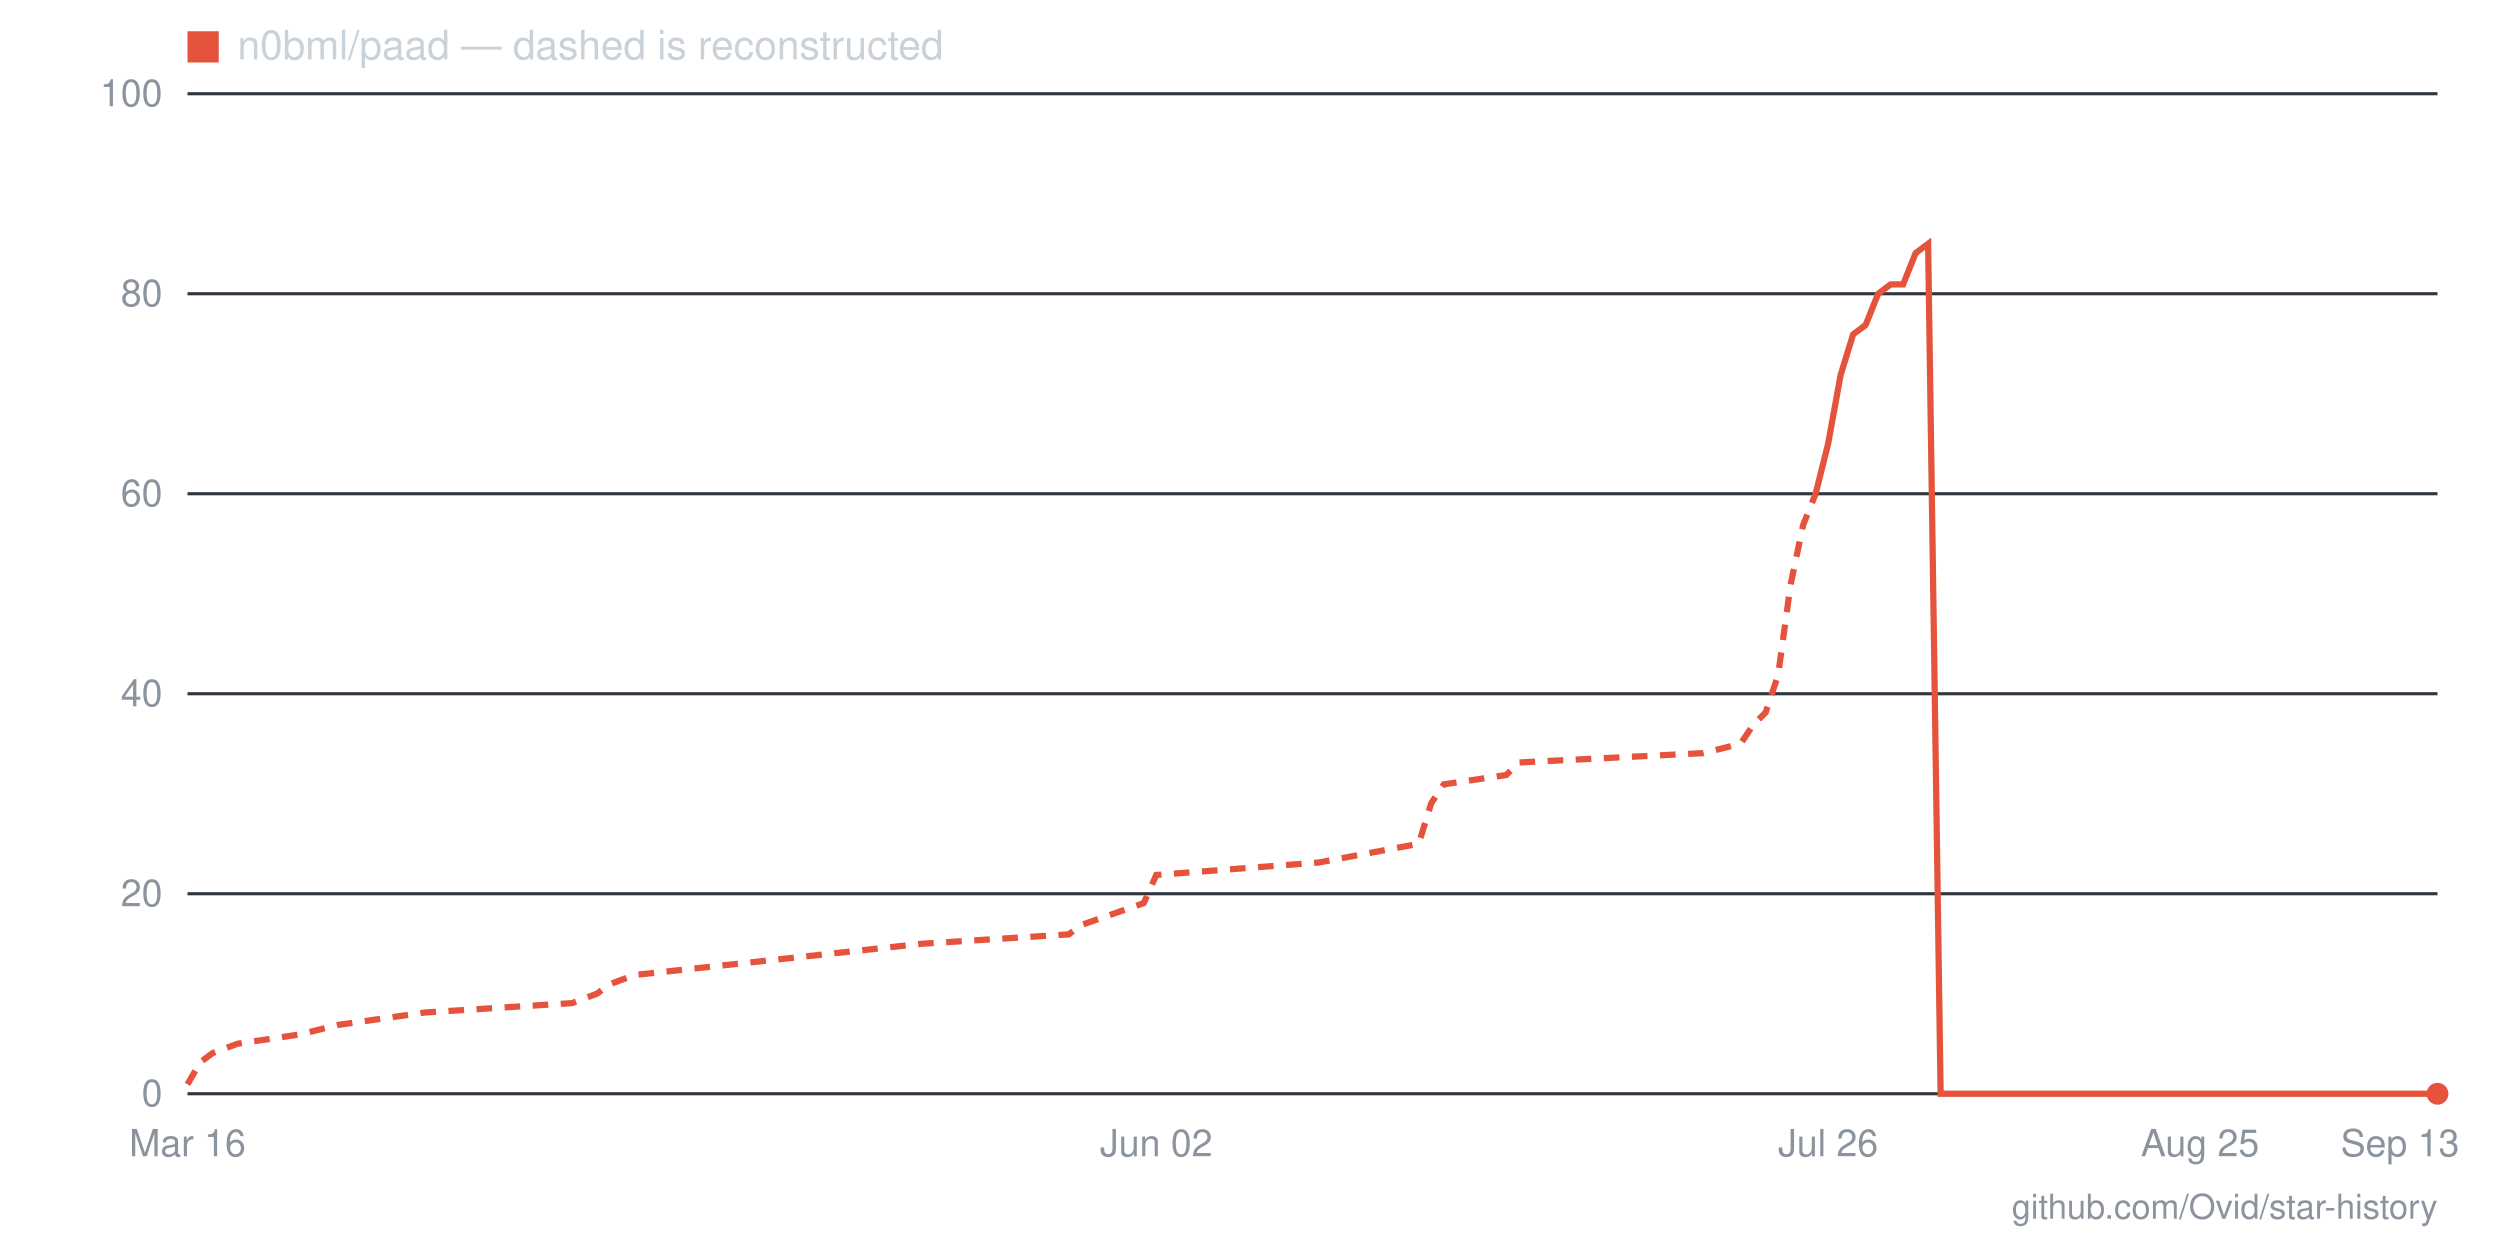
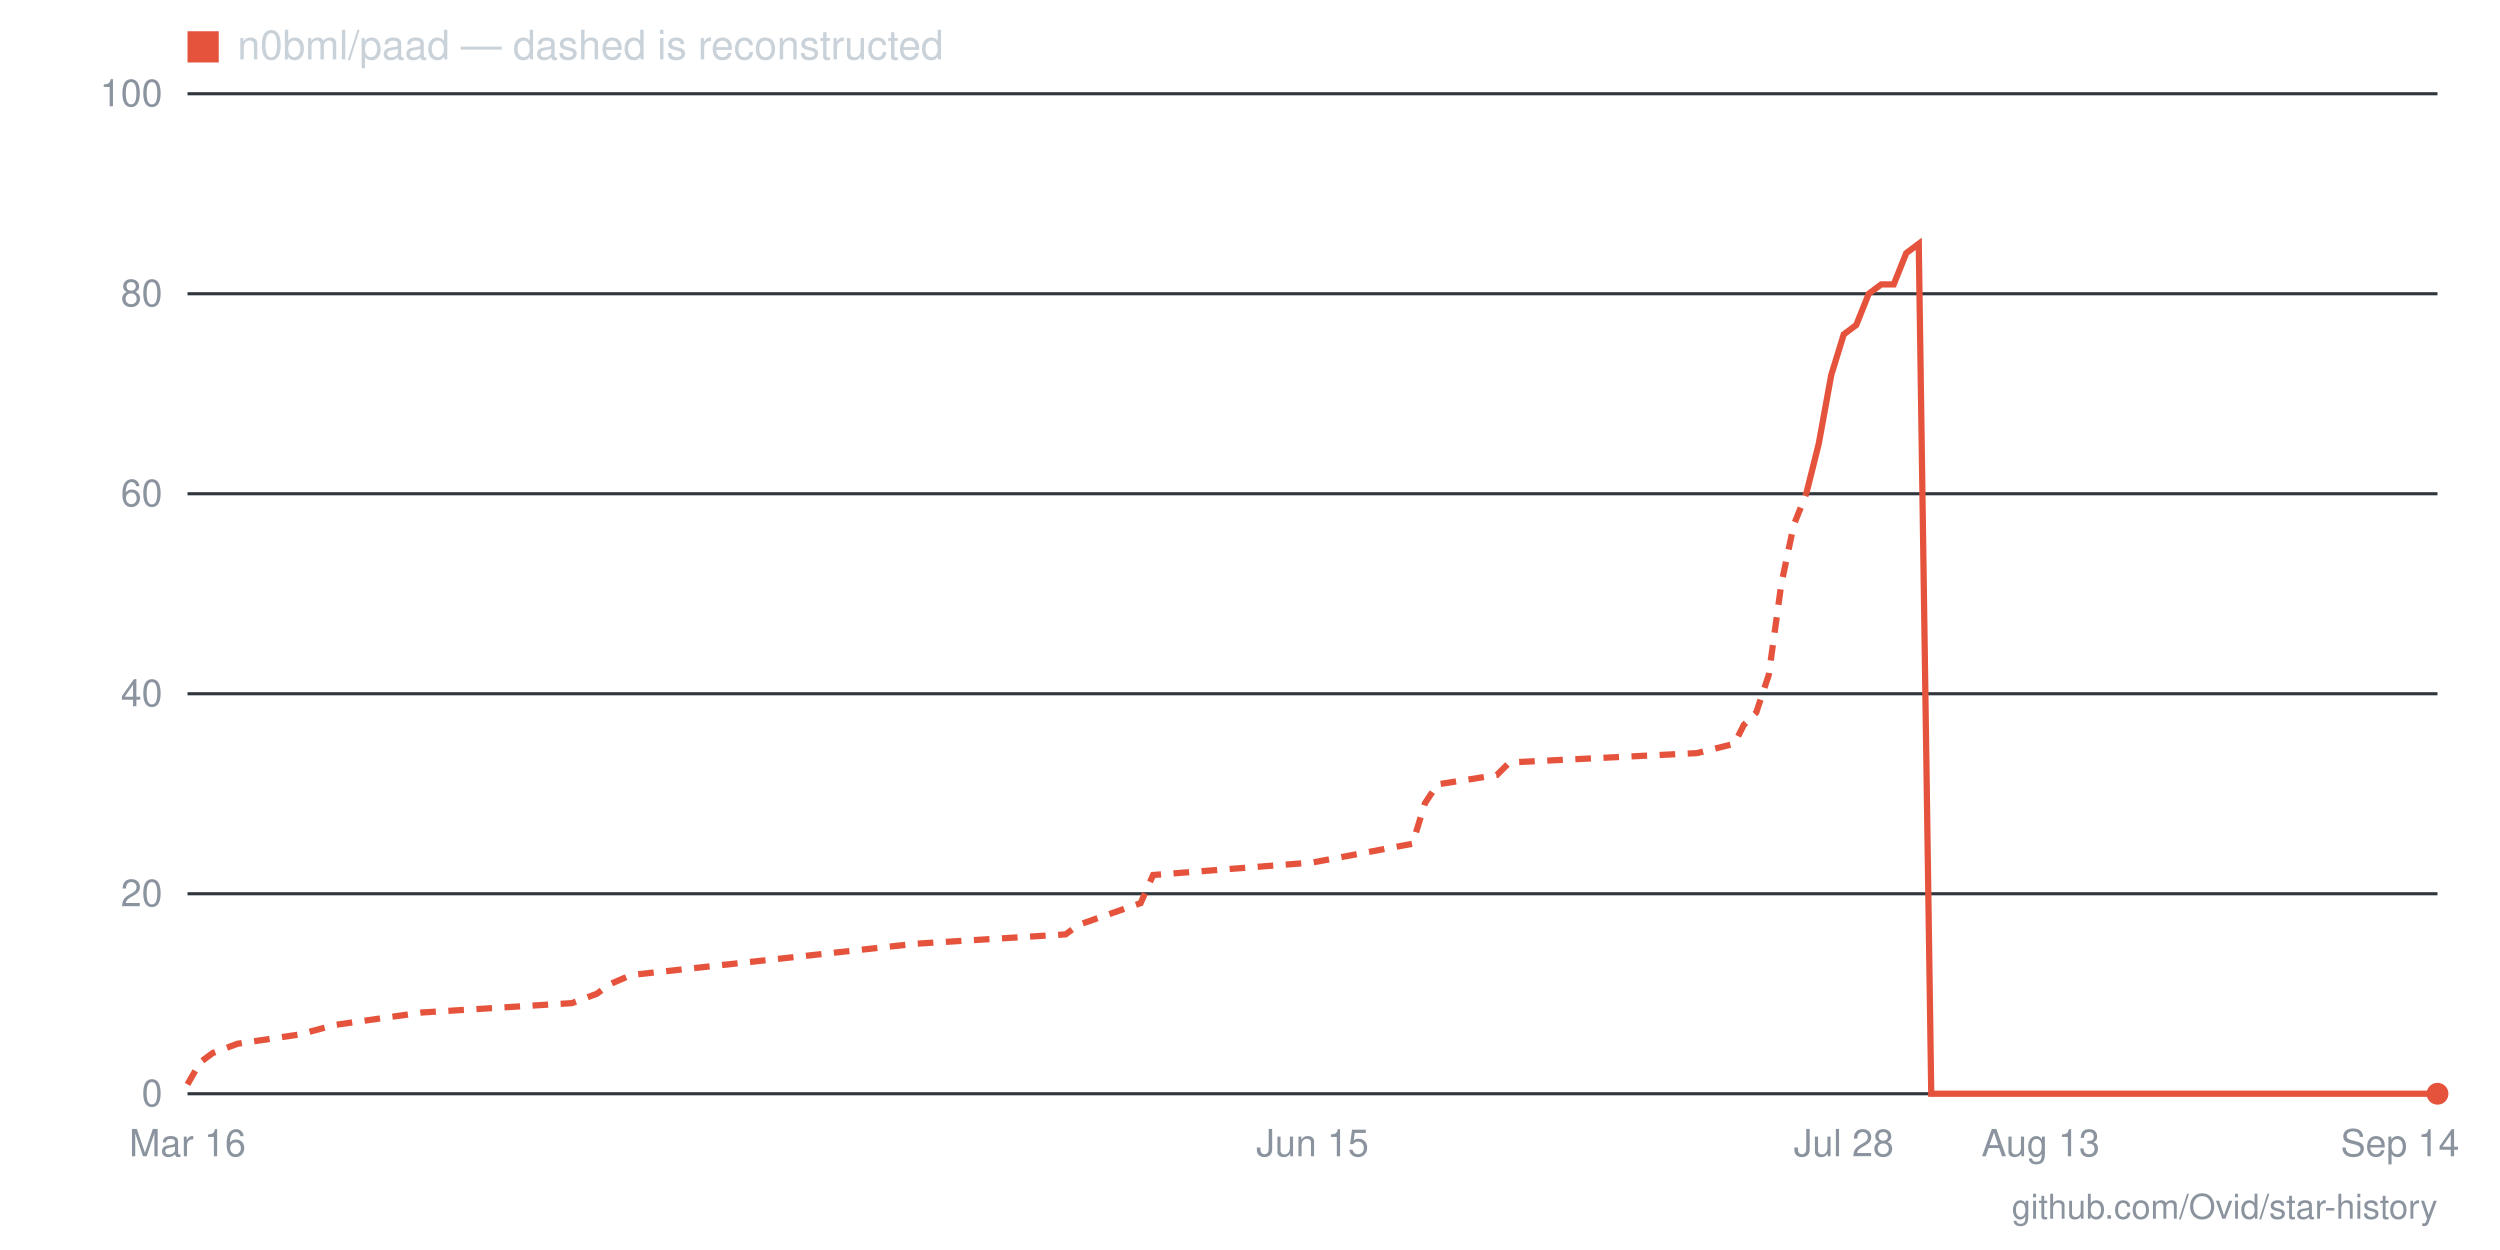
- <svg xmlns="http://www.w3.org/2000/svg" viewBox="0 0 800 400" width="800" height="400" role="img" aria-label="Star history for n0bml/paad: 0 stars as of 2026-09-13">
+ <svg xmlns="http://www.w3.org/2000/svg" viewBox="0 0 800 400" width="800" height="400" role="img" aria-label="Star history for n0bml/paad: 0 stars as of 2026-09-14">
  <line x1="60" y1="350" x2="780" y2="350" stroke="#30363d" stroke-width="1" />
  <text x="52" y="354" text-anchor="end" font-family="-apple-system,BlinkMacSystemFont,'Segoe UI',Helvetica,Arial,sans-serif" font-size="12" fill="#8b949e">0</text>
  <line x1="60" y1="286" x2="780" y2="286" stroke="#30363d" stroke-width="1" />
  <text x="52" y="290" text-anchor="end" font-family="-apple-system,BlinkMacSystemFont,'Segoe UI',Helvetica,Arial,sans-serif" font-size="12" fill="#8b949e">20</text>
  <line x1="60" y1="222" x2="780" y2="222" stroke="#30363d" stroke-width="1" />
  <text x="52" y="226" text-anchor="end" font-family="-apple-system,BlinkMacSystemFont,'Segoe UI',Helvetica,Arial,sans-serif" font-size="12" fill="#8b949e">40</text>
  <line x1="60" y1="158" x2="780" y2="158" stroke="#30363d" stroke-width="1" />
  <text x="52" y="162" text-anchor="end" font-family="-apple-system,BlinkMacSystemFont,'Segoe UI',Helvetica,Arial,sans-serif" font-size="12" fill="#8b949e">60</text>
  <line x1="60" y1="94" x2="780" y2="94" stroke="#30363d" stroke-width="1" />
  <text x="52" y="98" text-anchor="end" font-family="-apple-system,BlinkMacSystemFont,'Segoe UI',Helvetica,Arial,sans-serif" font-size="12" fill="#8b949e">80</text>
  <line x1="60" y1="30" x2="780" y2="30" stroke="#30363d" stroke-width="1" />
  <text x="52" y="34" text-anchor="end" font-family="-apple-system,BlinkMacSystemFont,'Segoe UI',Helvetica,Arial,sans-serif" font-size="12" fill="#8b949e">100</text>
-   <text x="768" y="370" text-anchor="middle" font-family="-apple-system,BlinkMacSystemFont,'Segoe UI',Helvetica,Arial,sans-serif" font-size="12" fill="#8b949e">Sep 13</text>
-   <text x="704" y="370" text-anchor="middle" font-family="-apple-system,BlinkMacSystemFont,'Segoe UI',Helvetica,Arial,sans-serif" font-size="12" fill="#8b949e">Aug 25</text>
-   <text x="585" y="370" text-anchor="middle" font-family="-apple-system,BlinkMacSystemFont,'Segoe UI',Helvetica,Arial,sans-serif" font-size="12" fill="#8b949e">Jul 26</text>
-   <text x="370" y="370" text-anchor="middle" font-family="-apple-system,BlinkMacSystemFont,'Segoe UI',Helvetica,Arial,sans-serif" font-size="12" fill="#8b949e">Jun 02</text>
+   <text x="768" y="370" text-anchor="middle" font-family="-apple-system,BlinkMacSystemFont,'Segoe UI',Helvetica,Arial,sans-serif" font-size="12" fill="#8b949e">Sep 14</text>
+   <text x="653" y="370" text-anchor="middle" font-family="-apple-system,BlinkMacSystemFont,'Segoe UI',Helvetica,Arial,sans-serif" font-size="12" fill="#8b949e">Aug 13</text>
+   <text x="590" y="370" text-anchor="middle" font-family="-apple-system,BlinkMacSystemFont,'Segoe UI',Helvetica,Arial,sans-serif" font-size="12" fill="#8b949e">Jul 28</text>
+   <text x="420" y="370" text-anchor="middle" font-family="-apple-system,BlinkMacSystemFont,'Segoe UI',Helvetica,Arial,sans-serif" font-size="12" fill="#8b949e">Jun 15</text>
  <text x="60" y="370" text-anchor="middle" font-family="-apple-system,BlinkMacSystemFont,'Segoe UI',Helvetica,Arial,sans-serif" font-size="12" fill="#8b949e">Mar 16</text>
-   <polyline fill="none" stroke="#e5533d" stroke-width="2" stroke-dasharray="5 4" points="60,347 64,340 68,337 76,334 96,331 108,328 136,324 183,321 191,318 195,315 203,312 295,302 342,299 346,296 366,289 370,280 422,276 454,270 458,257 462,251 482,248 486,244 545,241 557,238 561,232 565,228 569,216 573,187 577,168 581,158" />
-   <polyline fill="none" stroke="#e5533d" stroke-width="2" points="581,158 585,142 589,120 593,107 597,104 601,94 605,91 609,91 613,81 617,78 621,350 625,350 629,350 633,350 637,350 641,350 645,350 649,350 653,350 657,350 661,350 665,350 669,350 673,350 677,350 681,350 685,350 689,350 692,350 696,350 700,350 704,350 708,350 712,350 716,350 720,350 724,350 728,350 732,350 736,350 740,350 744,350 748,350 752,350 756,350 760,350 764,350 768,350 772,350 776,350 780,350" />
+   <polyline fill="none" stroke="#e5533d" stroke-width="2" stroke-dasharray="5 4" points="60,347 64,340 68,337 76,334 96,331 107,328 135,324 183,321 191,318 195,315 202,312 293,302 341,299 345,296 365,289 369,280 420,276 452,270 456,257 460,251 479,248 483,244 543,241 555,238 558,232 562,228 566,216 570,187 574,168 578,158" />
+   <polyline fill="none" stroke="#e5533d" stroke-width="2" points="578,158 582,142 586,120 590,107 594,104 598,94 602,91 606,91 610,81 614,78 618,350 622,350 626,350 630,350 634,350 638,350 642,350 645,350 649,350 653,350 657,350 661,350 665,350 669,350 673,350 677,350 681,350 685,350 689,350 693,350 697,350 701,350 705,350 709,350 713,350 717,350 721,350 725,350 729,350 733,350 736,350 740,350 744,350 748,350 752,350 756,350 760,350 764,350 768,350 772,350 776,350 780,350" />
  <circle cx="780" cy="350" r="3.5" fill="#e5533d" />
  <rect x="60" y="10" width="10" height="10" fill="#e5533d" />
  <text x="76" y="19" font-family="-apple-system,BlinkMacSystemFont,'Segoe UI',Helvetica,Arial,sans-serif" font-size="13" fill="#c9d1d9">n0bml/paad — dashed is reconstructed</text>
  <text x="780" y="390" text-anchor="end" font-family="-apple-system,BlinkMacSystemFont,'Segoe UI',Helvetica,Arial,sans-serif" font-size="11" fill="#8b949e">github.com/Ovid/star-history</text>
</svg>
